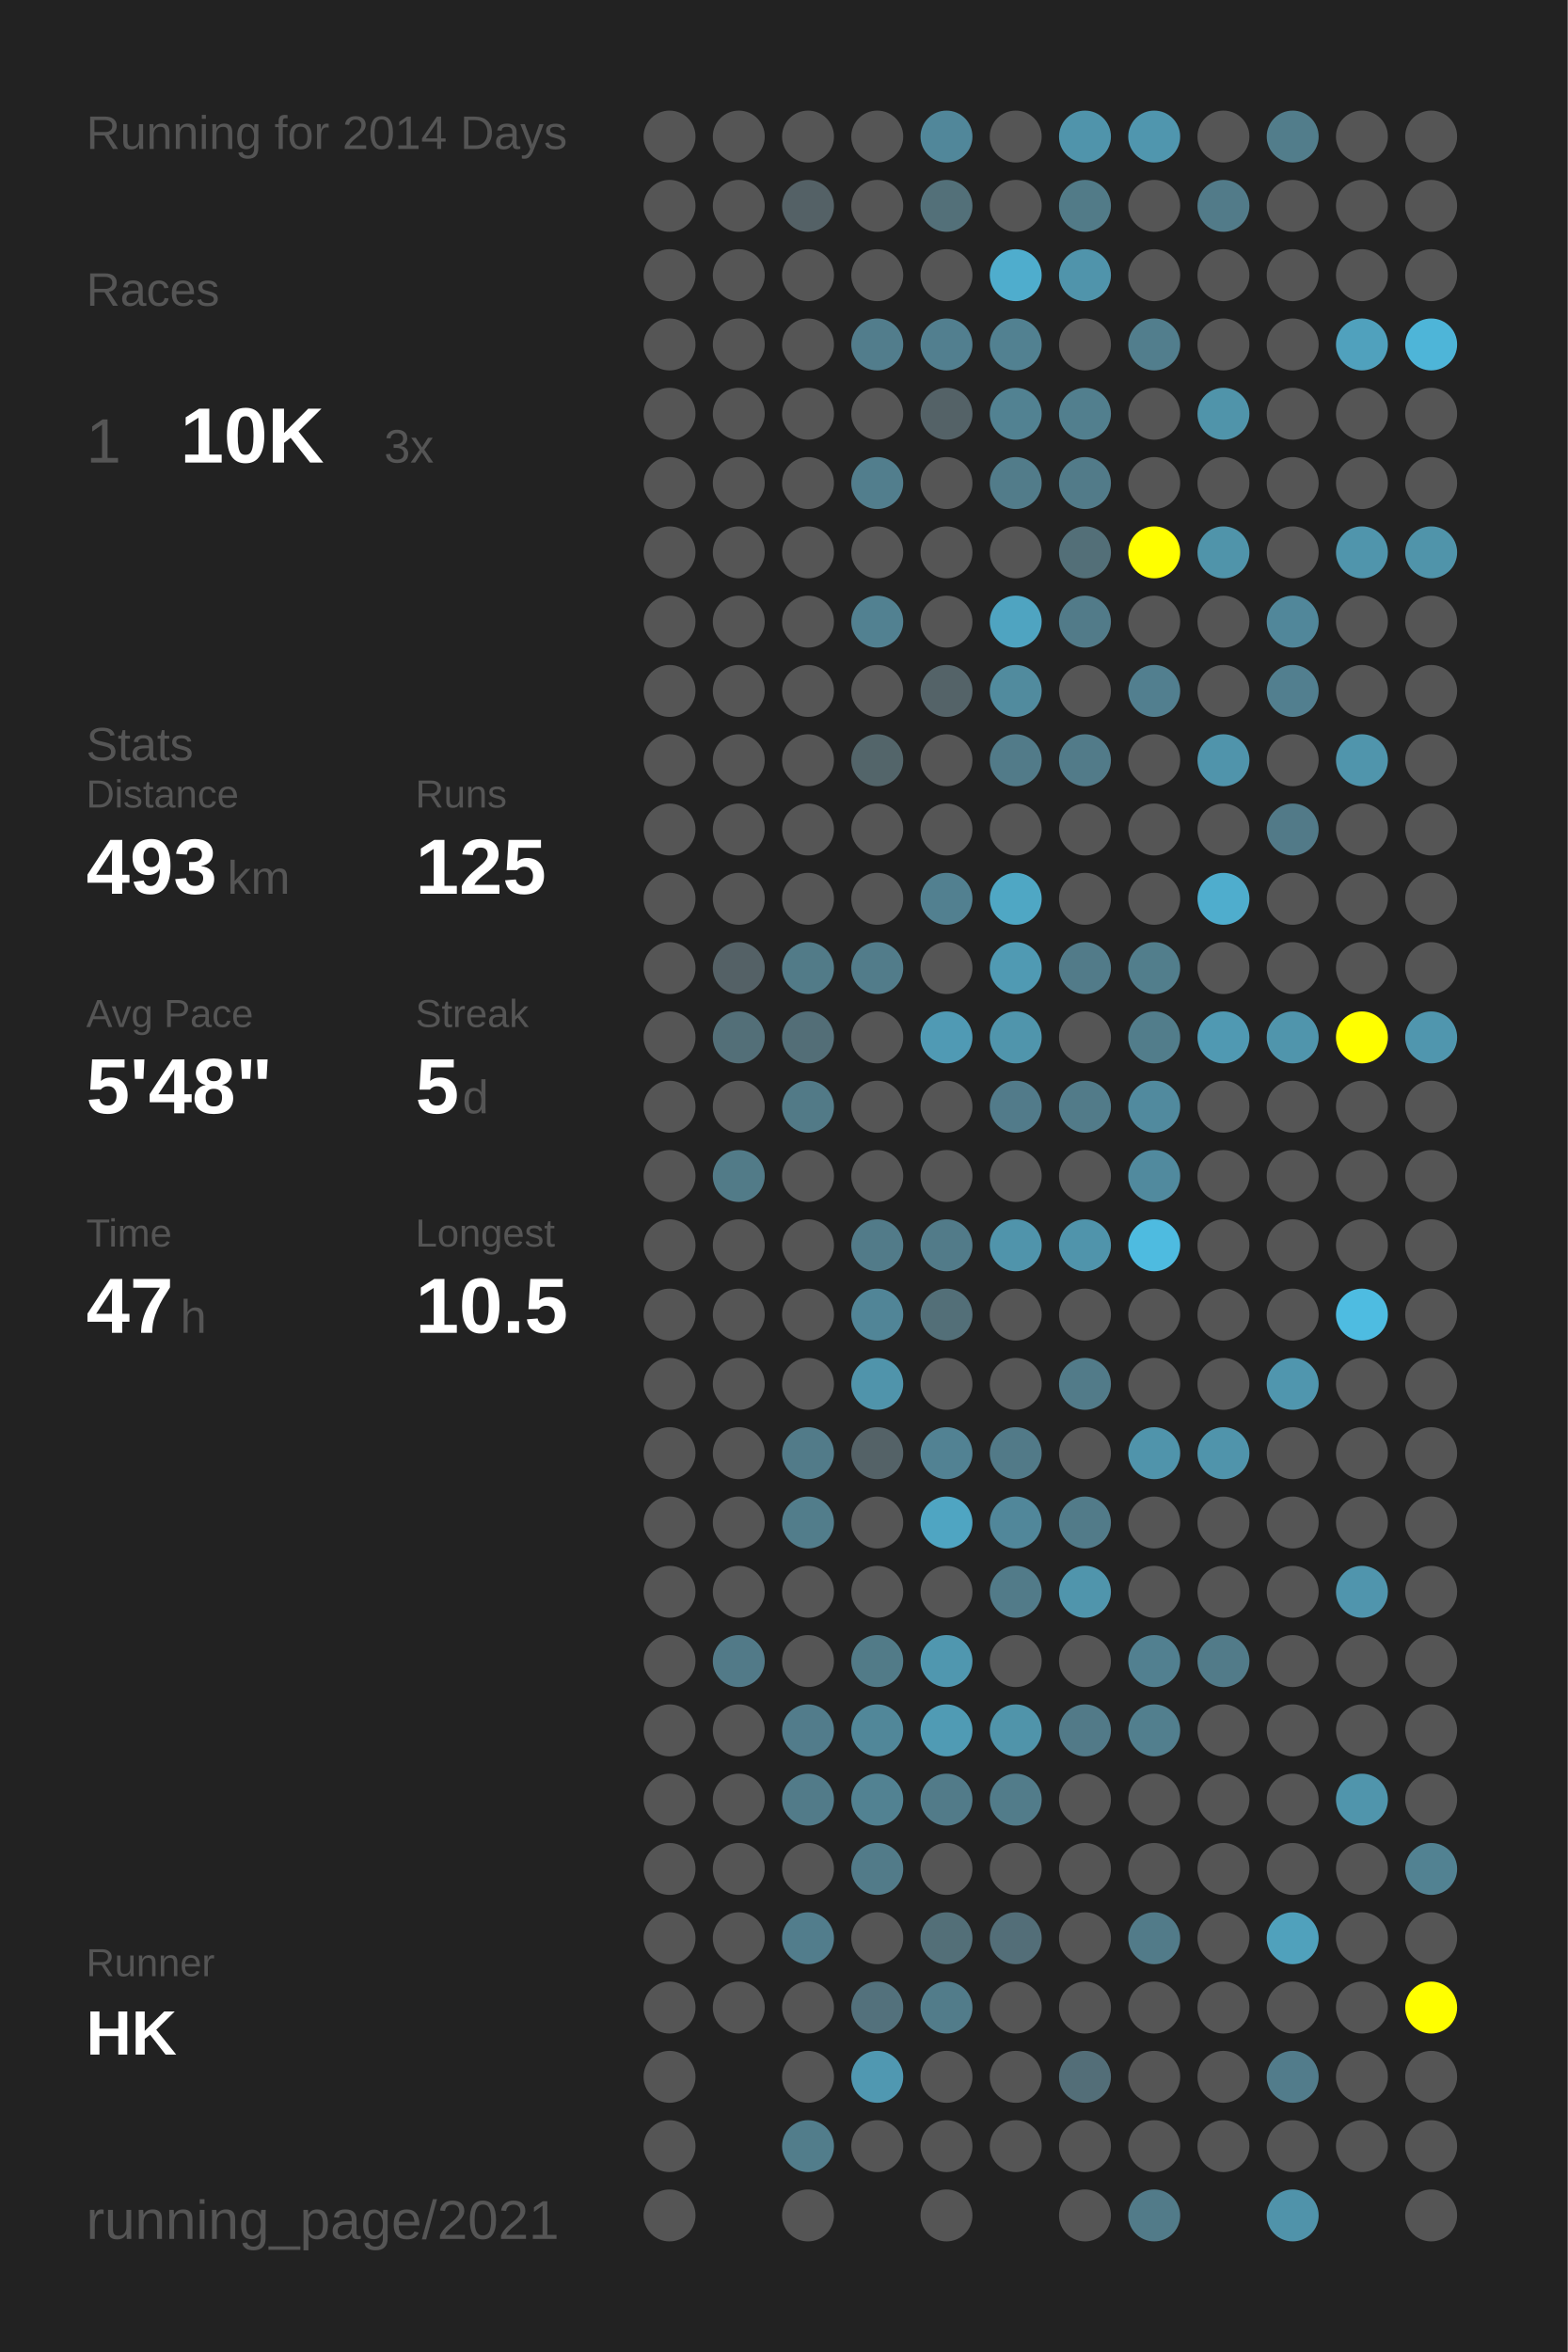
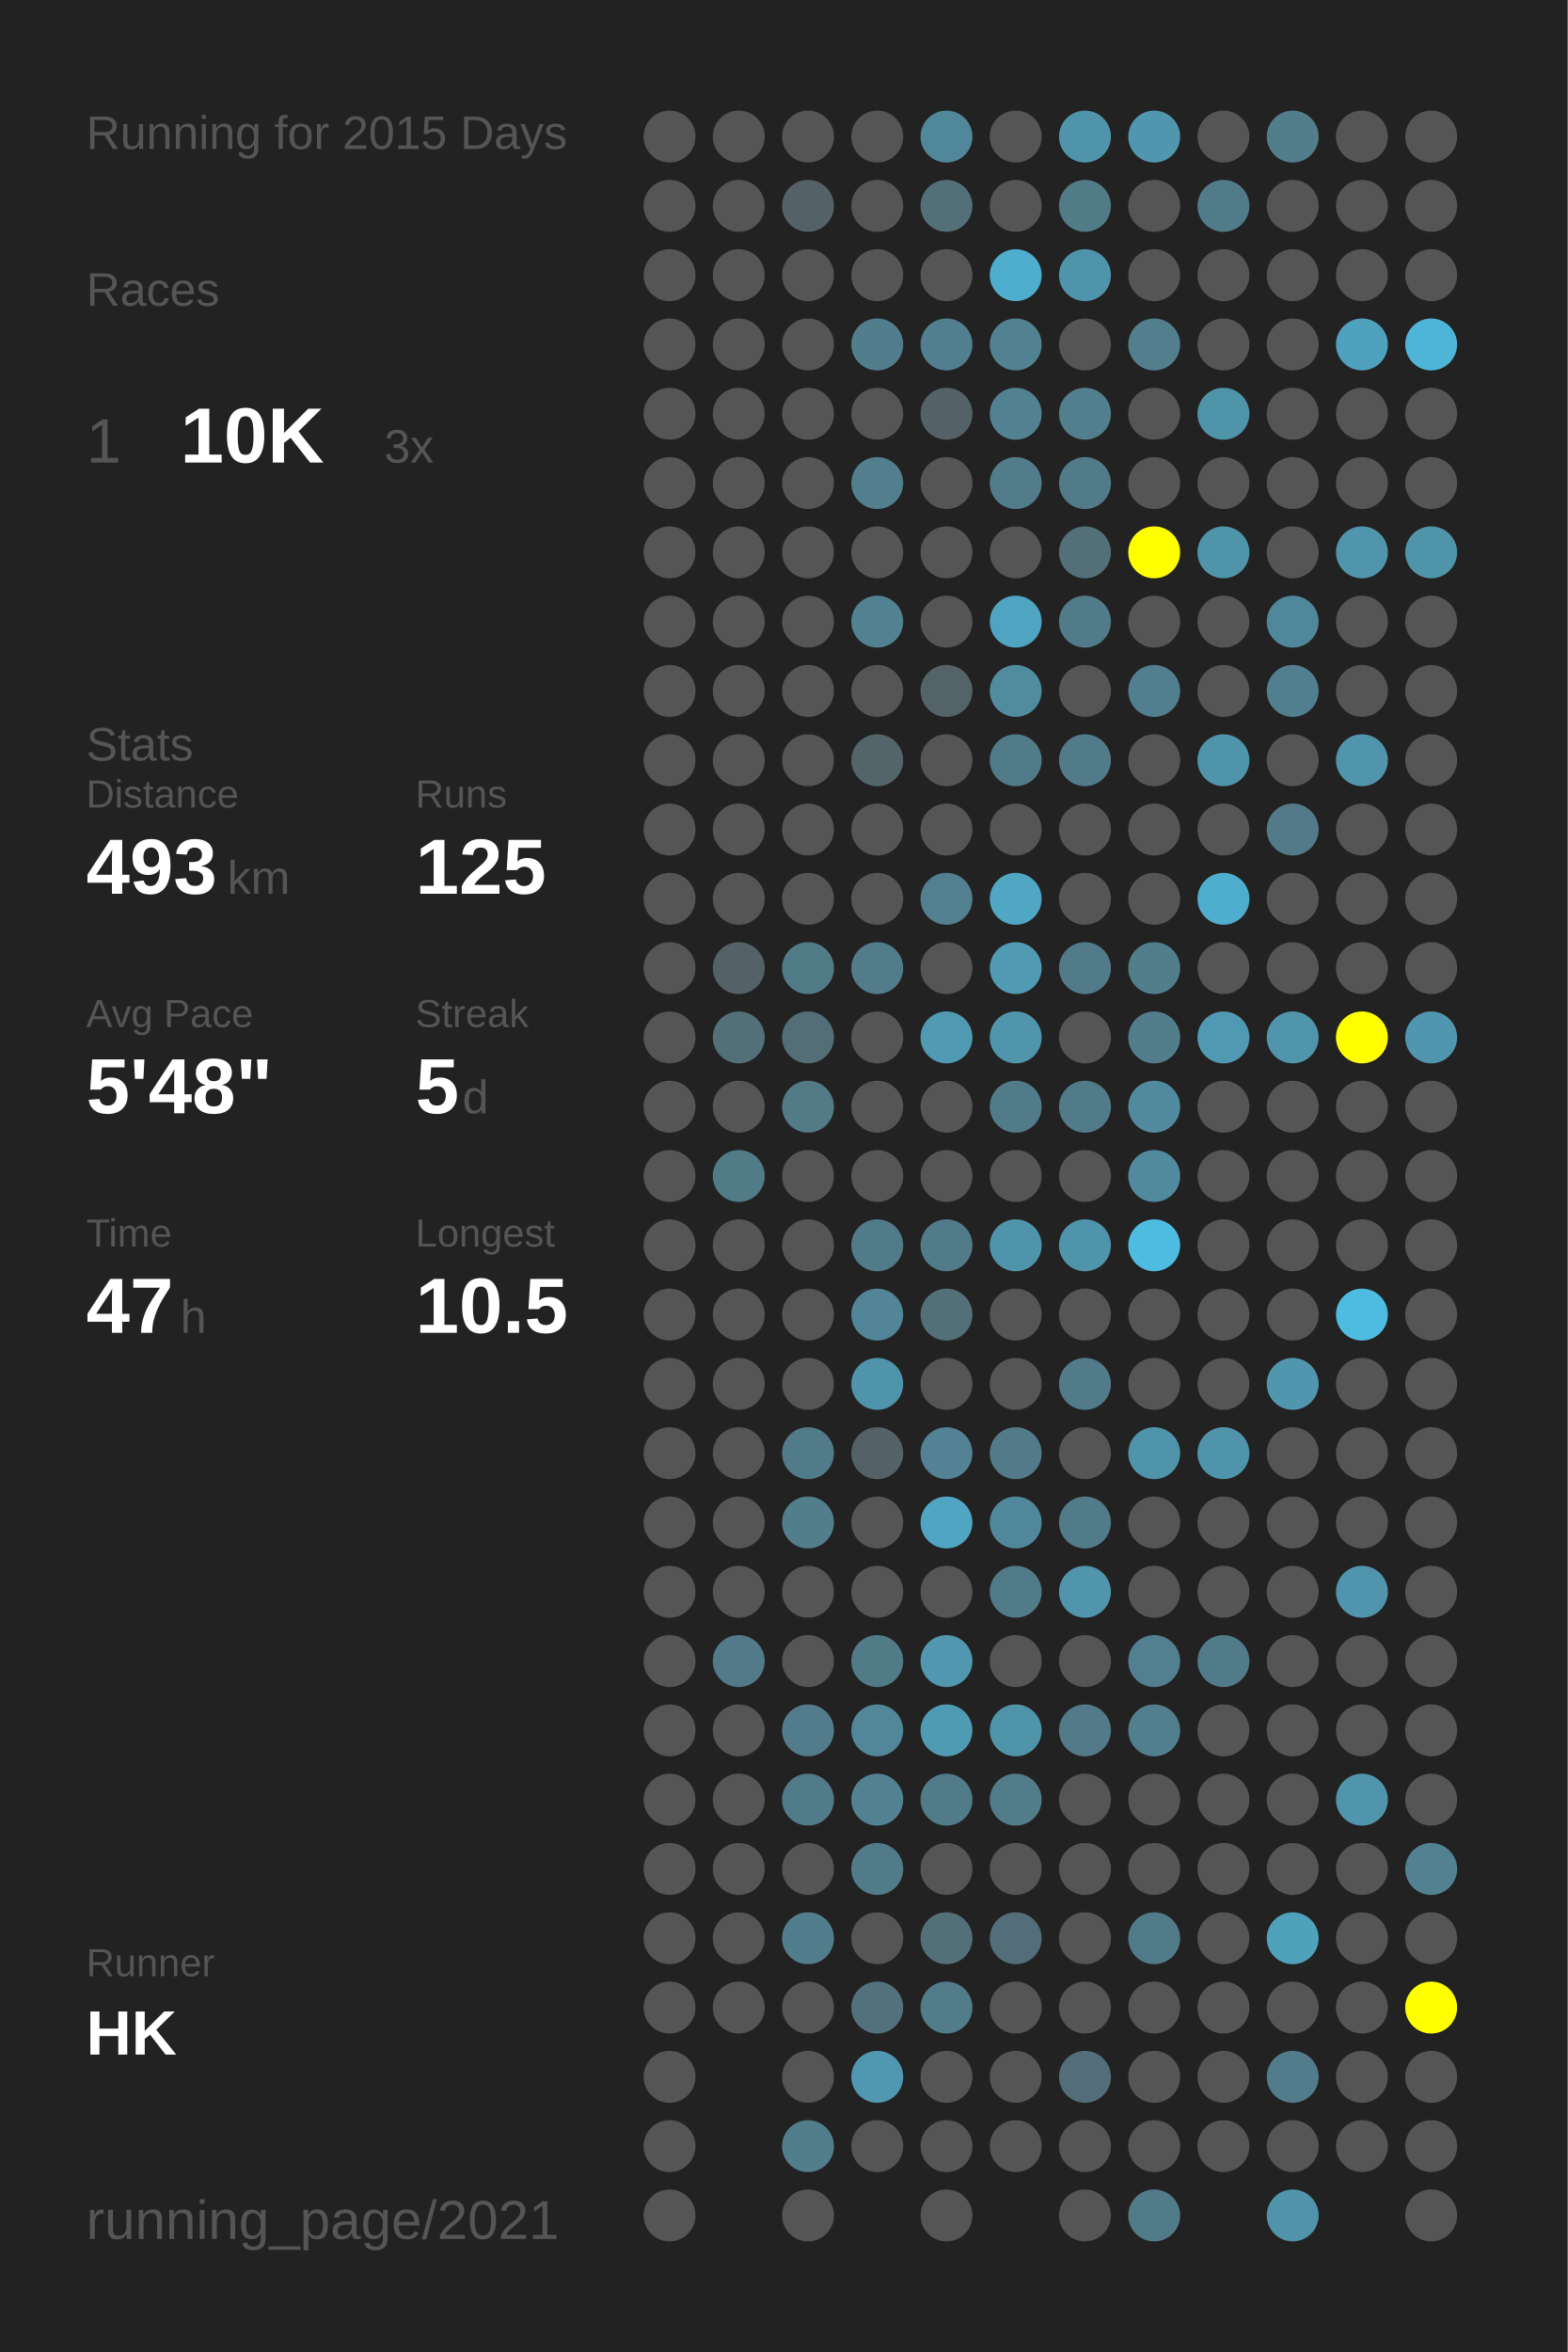
<svg xmlns="http://www.w3.org/2000/svg" baseProfile="full" height="300mm" version="1.1" viewBox="0,0,200,300" width="200mm">
  <defs />
  <rect fill="#222222" height="300" width="200" x="0" y="0" />
-   <text fill="#555555" style="font-size:6px; font-family:Arial;" x="11" y="19">Running for 2014 Days</text>
+   <text fill="#555555" style="font-size:6px; font-family:Arial;" x="11" y="19">Running for 2015 Days</text>
  <text fill="#555555" style="font-size:6px; font-family:Arial;" x="11" y="39">Races</text>
  <text fill="#555555" style="font-size:8px; font-family:Arial;" x="11" y="59">1</text>
  <text fill="#FFFFFF" style="font-size:10px; font-family:Arial; font-weight:bold;" x="23" y="59">10K</text>
  <text fill="#555555" style="font-size:6px; font-family:Arial;" x="49" y="59">3x</text>
  <text fill="#555555" style="font-size:6px; font-family:Arial;" x="11" y="97">Stats</text>
  <text fill="#555555" style="font-size:5px; font-family:Arial;" x="11" y="103">Distance</text>
  <text fill="#FFFFFF" style="font-size:10px; font-family:Arial; font-weight:bold;" x="11" y="114">493</text>
  <text fill="#555555" style="font-size:6px; font-family:Arial;" x="29" y="114">km</text>
  <text fill="#555555" style="font-size:5px; font-family:Arial;" x="53" y="103">Runs</text>
  <text fill="#FFFFFF" style="font-size:10px; font-family:Arial; font-weight:bold;" x="53" y="114">125</text>
  <text fill="#555555" style="font-size:5px; font-family:Arial;" x="11" y="131">Avg Pace</text>
  <text fill="#FFFFFF" style="font-size:10px; font-family:Arial; font-weight:bold;" x="11" y="142">5'48"</text>
  <text fill="#555555" style="font-size:5px; font-family:Arial;" x="53" y="131">Streak</text>
  <text fill="#FFFFFF" style="font-size:10px; font-family:Arial; font-weight:bold;" x="53" y="142">5</text>
  <text fill="#555555" style="font-size:6px; font-family:Arial;" x="59" y="142">d</text>
  <text fill="#555555" style="font-size:5px; font-family:Arial;" x="11" y="159">Time</text>
  <text fill="#FFFFFF" style="font-size:10px; font-family:Arial; font-weight:bold;" x="11" y="170">47</text>
  <text fill="#555555" style="font-size:6px; font-family:Arial;" x="23" y="170">h</text>
  <text fill="#555555" style="font-size:5px; font-family:Arial;" x="53" y="159">Longest</text>
  <text fill="#FFFFFF" style="font-size:10px; font-family:Arial; font-weight:bold;" x="53" y="170">10.5</text>
  <text fill="#555555" style="font-size:5px; font-family:Arial;" x="11" y="252.065">Runner</text>
  <text fill="#FFFFFF" style="font-size:8px; font-family:Arial; font-weight:bold;" x="11" y="262.065">HK</text>
  <text fill="#555555" style="font-size:7px; font-family:Arial;" x="11" y="285.581">running_page/2021</text>
  <circle cx="85.417" cy="17.419" fill="#555555" r="3.312" />
  <circle cx="85.417" cy="26.258" fill="#555555" r="3.312" />
  <circle cx="85.417" cy="35.097" fill="#555555" r="3.312" />
  <circle cx="85.417" cy="43.935" fill="#555555" r="3.312" />
  <circle cx="85.417" cy="52.774" fill="#555555" r="3.312" />
  <circle cx="85.417" cy="61.613" fill="#555555" r="3.312" />
  <circle cx="85.417" cy="70.452" fill="#555555" r="3.312" />
  <circle cx="85.417" cy="79.29" fill="#555555" r="3.312" />
  <circle cx="85.417" cy="88.129" fill="#555555" r="3.312" />
  <circle cx="85.417" cy="96.968" fill="#555555" r="3.312" />
  <circle cx="85.417" cy="105.806" fill="#555555" r="3.312" />
  <circle cx="85.417" cy="114.645" fill="#555555" r="3.312" />
  <circle cx="85.417" cy="123.484" fill="#555555" r="3.312" />
  <circle cx="85.417" cy="132.323" fill="#555555" r="3.312" />
  <circle cx="85.417" cy="141.161" fill="#555555" r="3.312" />
  <circle cx="85.417" cy="150" fill="#555555" r="3.312" />
  <circle cx="85.417" cy="158.839" fill="#555555" r="3.312" />
  <circle cx="85.417" cy="167.677" fill="#555555" r="3.312" />
  <circle cx="85.417" cy="176.516" fill="#555555" r="3.312" />
  <circle cx="85.417" cy="185.355" fill="#555555" r="3.312" />
  <circle cx="85.417" cy="194.194" fill="#555555" r="3.312" />
  <circle cx="85.417" cy="203.032" fill="#555555" r="3.312" />
  <circle cx="85.417" cy="211.871" fill="#555555" r="3.312" />
  <circle cx="85.417" cy="220.71" fill="#555555" r="3.312" />
  <circle cx="85.417" cy="229.548" fill="#555555" r="3.312" />
  <circle cx="85.417" cy="238.387" fill="#555555" r="3.312" />
  <circle cx="85.417" cy="247.226" fill="#555555" r="3.312" />
  <circle cx="85.417" cy="256.065" fill="#555555" r="3.312" />
  <circle cx="85.417" cy="264.903" fill="#555555" r="3.312" />
  <circle cx="85.417" cy="273.742" fill="#555555" r="3.312" />
  <circle cx="85.417" cy="282.581" fill="#555555" r="3.312" />
  <circle cx="94.25" cy="17.419" fill="#555555" r="3.312" />
  <circle cx="94.25" cy="26.258" fill="#555555" r="3.312" />
  <circle cx="94.25" cy="35.097" fill="#555555" r="3.312" />
  <circle cx="94.25" cy="43.935" fill="#555555" r="3.312" />
  <circle cx="94.25" cy="52.774" fill="#555555" r="3.312" />
  <circle cx="94.25" cy="61.613" fill="#555555" r="3.312" />
  <circle cx="94.25" cy="70.452" fill="#555555" r="3.312" />
  <circle cx="94.25" cy="79.29" fill="#555555" r="3.312" />
  <circle cx="94.25" cy="88.129" fill="#555555" r="3.312" />
  <circle cx="94.25" cy="96.968" fill="#555555" r="3.312" />
  <circle cx="94.25" cy="105.806" fill="#555555" r="3.312" />
  <circle cx="94.25" cy="114.645" fill="#555555" r="3.312" />
  <circle cx="94.25" cy="123.484" fill="#546166" r="3.312" />
  <circle cx="94.25" cy="132.323" fill="#536f78" r="3.312" />
  <circle cx="94.25" cy="141.161" fill="#555555" r="3.312" />
  <circle cx="94.25" cy="150" fill="#527b88" r="3.312" />
  <circle cx="94.25" cy="158.839" fill="#555555" r="3.312" />
  <circle cx="94.25" cy="167.677" fill="#555555" r="3.312" />
  <circle cx="94.25" cy="176.516" fill="#555555" r="3.312" />
  <circle cx="94.25" cy="185.355" fill="#555555" r="3.312" />
  <circle cx="94.25" cy="194.194" fill="#555555" r="3.312" />
  <circle cx="94.25" cy="203.032" fill="#555555" r="3.312" />
  <circle cx="94.25" cy="211.871" fill="#527a88" r="3.312" />
  <circle cx="94.25" cy="220.71" fill="#555555" r="3.312" />
  <circle cx="94.25" cy="229.548" fill="#555555" r="3.312" />
  <circle cx="94.25" cy="238.387" fill="#555555" r="3.312" />
  <circle cx="94.25" cy="247.226" fill="#555555" r="3.312" />
  <circle cx="94.25" cy="256.065" fill="#555555" r="3.312" />
  <circle cx="103.083" cy="17.419" fill="#555555" r="3.312" />
  <circle cx="103.083" cy="26.258" fill="#546166" r="3.312" />
  <circle cx="103.083" cy="35.097" fill="#555555" r="3.312" />
  <circle cx="103.083" cy="43.935" fill="#555555" r="3.312" />
  <circle cx="103.083" cy="52.774" fill="#555555" r="3.312" />
  <circle cx="103.083" cy="61.613" fill="#555555" r="3.312" />
  <circle cx="103.083" cy="70.452" fill="#555555" r="3.312" />
  <circle cx="103.083" cy="79.29" fill="#555555" r="3.312" />
  <circle cx="103.083" cy="88.129" fill="#555555" r="3.312" />
  <circle cx="103.083" cy="96.968" fill="#555555" r="3.312" />
  <circle cx="103.083" cy="105.806" fill="#555555" r="3.312" />
  <circle cx="103.083" cy="114.645" fill="#555555" r="3.312" />
  <circle cx="103.083" cy="123.484" fill="#527b88" r="3.312" />
  <circle cx="103.083" cy="132.323" fill="#536e77" r="3.312" />
  <circle cx="103.083" cy="141.161" fill="#527a87" r="3.312" />
  <circle cx="103.083" cy="150" fill="#555555" r="3.312" />
  <circle cx="103.083" cy="158.839" fill="#555555" r="3.312" />
  <circle cx="103.083" cy="167.677" fill="#555555" r="3.312" />
  <circle cx="103.083" cy="176.516" fill="#555555" r="3.312" />
  <circle cx="103.083" cy="185.355" fill="#527b89" r="3.312" />
  <circle cx="103.083" cy="194.194" fill="#527d8b" r="3.312" />
  <circle cx="103.083" cy="203.032" fill="#555555" r="3.312" />
  <circle cx="103.083" cy="211.871" fill="#555555" r="3.312" />
  <circle cx="103.083" cy="220.71" fill="#527c8b" r="3.312" />
  <circle cx="103.083" cy="229.548" fill="#527b89" r="3.312" />
  <circle cx="103.083" cy="238.387" fill="#555555" r="3.312" />
  <circle cx="103.083" cy="247.226" fill="#527d8c" r="3.312" />
  <circle cx="103.083" cy="256.065" fill="#555555" r="3.312" />
  <circle cx="103.083" cy="264.903" fill="#555555" r="3.312" />
  <circle cx="103.083" cy="273.742" fill="#527d8b" r="3.312" />
  <circle cx="103.083" cy="282.581" fill="#555555" r="3.312" />
  <circle cx="111.917" cy="17.419" fill="#555555" r="3.312" />
  <circle cx="111.917" cy="26.258" fill="#555555" r="3.312" />
  <circle cx="111.917" cy="35.097" fill="#555555" r="3.312" />
  <circle cx="111.917" cy="43.935" fill="#527d8c" r="3.312" />
  <circle cx="111.917" cy="52.774" fill="#555555" r="3.312" />
  <circle cx="111.917" cy="61.613" fill="#527e8d" r="3.312" />
  <circle cx="111.917" cy="70.452" fill="#555555" r="3.312" />
  <circle cx="111.917" cy="79.29" fill="#528191" r="3.312" />
  <circle cx="111.917" cy="88.129" fill="#555555" r="3.312" />
  <circle cx="111.917" cy="96.968" fill="#53656a" r="3.312" />
  <circle cx="111.917" cy="105.806" fill="#555555" r="3.312" />
  <circle cx="111.917" cy="114.645" fill="#555555" r="3.312" />
  <circle cx="111.917" cy="123.484" fill="#527c8a" r="3.312" />
  <circle cx="111.917" cy="132.323" fill="#555555" r="3.312" />
  <circle cx="111.917" cy="141.161" fill="#555555" r="3.312" />
  <circle cx="111.917" cy="150" fill="#555555" r="3.312" />
  <circle cx="111.917" cy="158.839" fill="#527b89" r="3.312" />
  <circle cx="111.917" cy="167.677" fill="#518597" r="3.312" />
  <circle cx="111.917" cy="176.516" fill="#5094ab" r="3.312" />
  <circle cx="111.917" cy="185.355" fill="#546267" r="3.312" />
  <circle cx="111.917" cy="194.194" fill="#555555" r="3.312" />
  <circle cx="111.917" cy="203.032" fill="#555555" r="3.312" />
  <circle cx="111.917" cy="211.871" fill="#527b88" r="3.312" />
  <circle cx="111.917" cy="220.71" fill="#518799" r="3.312" />
  <circle cx="111.917" cy="229.548" fill="#528292" r="3.312" />
  <circle cx="111.917" cy="238.387" fill="#527b89" r="3.312" />
  <circle cx="111.917" cy="247.226" fill="#555555" r="3.312" />
  <circle cx="111.917" cy="256.065" fill="#53717c" r="3.312" />
  <circle cx="111.917" cy="264.903" fill="#5098b1" r="3.312" />
  <circle cx="111.917" cy="273.742" fill="#555555" r="3.312" />
  <circle cx="120.75" cy="17.419" fill="#51879a" r="3.312" />
  <circle cx="120.75" cy="26.258" fill="#537079" r="3.312" />
  <circle cx="120.75" cy="35.097" fill="#555555" r="3.312" />
  <circle cx="120.75" cy="43.935" fill="#527f8f" r="3.312" />
  <circle cx="120.75" cy="52.774" fill="#546267" r="3.312" />
  <circle cx="120.75" cy="61.613" fill="#555555" r="3.312" />
  <circle cx="120.75" cy="70.452" fill="#555555" r="3.312" />
  <circle cx="120.75" cy="79.29" fill="#555555" r="3.312" />
  <circle cx="120.75" cy="88.129" fill="#546368" r="3.312" />
  <circle cx="120.75" cy="96.968" fill="#555555" r="3.312" />
  <circle cx="120.75" cy="105.806" fill="#555555" r="3.312" />
  <circle cx="120.75" cy="114.645" fill="#528090" r="3.312" />
  <circle cx="120.75" cy="123.484" fill="#555555" r="3.312" />
  <circle cx="120.75" cy="132.323" fill="#509ab4" r="3.312" />
  <circle cx="120.75" cy="141.161" fill="#555555" r="3.312" />
  <circle cx="120.75" cy="150" fill="#555555" r="3.312" />
  <circle cx="120.75" cy="158.839" fill="#527b89" r="3.312" />
  <circle cx="120.75" cy="167.677" fill="#536f78" r="3.312" />
  <circle cx="120.75" cy="176.516" fill="#555555" r="3.312" />
  <circle cx="120.75" cy="185.355" fill="#528293" r="3.312" />
  <circle cx="120.75" cy="194.194" fill="#4fa5c2" r="3.312" />
  <circle cx="120.75" cy="203.032" fill="#555555" r="3.312" />
  <circle cx="120.75" cy="211.871" fill="#5097af" r="3.312" />
  <circle cx="120.75" cy="220.71" fill="#509bb4" r="3.312" />
  <circle cx="120.75" cy="229.548" fill="#527b89" r="3.312" />
  <circle cx="120.75" cy="238.387" fill="#555555" r="3.312" />
  <circle cx="120.75" cy="247.226" fill="#536f78" r="3.312" />
  <circle cx="120.75" cy="256.065" fill="#527c8a" r="3.312" />
  <circle cx="120.75" cy="264.903" fill="#555555" r="3.312" />
  <circle cx="120.75" cy="273.742" fill="#555555" r="3.312" />
  <circle cx="120.75" cy="282.581" fill="#555555" r="3.312" />
  <circle cx="129.583" cy="17.419" fill="#555555" r="3.312" />
  <circle cx="129.583" cy="26.258" fill="#555555" r="3.312" />
  <circle cx="129.583" cy="35.097" fill="#4fadcd" r="3.312" />
  <circle cx="129.583" cy="43.935" fill="#528191" r="3.312" />
  <circle cx="129.583" cy="52.774" fill="#528292" r="3.312" />
  <circle cx="129.583" cy="61.613" fill="#527c8a" r="3.312" />
  <circle cx="129.583" cy="70.452" fill="#555555" r="3.312" />
  <circle cx="129.583" cy="79.29" fill="#4fa4c1" r="3.312" />
  <circle cx="129.583" cy="88.129" fill="#518b9e" r="3.312" />
  <circle cx="129.583" cy="96.968" fill="#527b89" r="3.312" />
  <circle cx="129.583" cy="105.806" fill="#555555" r="3.312" />
  <circle cx="129.583" cy="114.645" fill="#4fa7c4" r="3.312" />
  <circle cx="129.583" cy="123.484" fill="#509ab3" r="3.312" />
  <circle cx="129.583" cy="132.323" fill="#5095ac" r="3.312" />
  <circle cx="129.583" cy="141.161" fill="#527b8a" r="3.312" />
  <circle cx="129.583" cy="150" fill="#555555" r="3.312" />
  <circle cx="129.583" cy="158.839" fill="#5094ab" r="3.312" />
  <circle cx="129.583" cy="167.677" fill="#555555" r="3.312" />
  <circle cx="129.583" cy="176.516" fill="#555555" r="3.312" />
  <circle cx="129.583" cy="185.355" fill="#527a88" r="3.312" />
  <circle cx="129.583" cy="194.194" fill="#51879a" r="3.312" />
  <circle cx="129.583" cy="203.032" fill="#527b89" r="3.312" />
  <circle cx="129.583" cy="211.871" fill="#555555" r="3.312" />
  <circle cx="129.583" cy="220.71" fill="#5094aa" r="3.312" />
  <circle cx="129.583" cy="229.548" fill="#527c8a" r="3.312" />
  <circle cx="129.583" cy="238.387" fill="#555555" r="3.312" />
  <circle cx="129.583" cy="247.226" fill="#536e78" r="3.312" />
  <circle cx="129.583" cy="256.065" fill="#555555" r="3.312" />
  <circle cx="129.583" cy="264.903" fill="#555555" r="3.312" />
  <circle cx="129.583" cy="273.742" fill="#555555" r="3.312" />
  <circle cx="138.417" cy="17.419" fill="#5094ab" r="3.312" />
  <circle cx="138.417" cy="26.258" fill="#527b88" r="3.312" />
  <circle cx="138.417" cy="35.097" fill="#5094ab" r="3.312" />
  <circle cx="138.417" cy="43.935" fill="#555555" r="3.312" />
  <circle cx="138.417" cy="52.774" fill="#527f8e" r="3.312" />
  <circle cx="138.417" cy="61.613" fill="#527b89" r="3.312" />
  <circle cx="138.417" cy="70.452" fill="#536f78" r="3.312" />
  <circle cx="138.417" cy="79.29" fill="#527b89" r="3.312" />
  <circle cx="138.417" cy="88.129" fill="#555555" r="3.312" />
  <circle cx="138.417" cy="96.968" fill="#527b89" r="3.312" />
  <circle cx="138.417" cy="105.806" fill="#555555" r="3.312" />
  <circle cx="138.417" cy="114.645" fill="#555555" r="3.312" />
  <circle cx="138.417" cy="123.484" fill="#527b89" r="3.312" />
  <circle cx="138.417" cy="132.323" fill="#555555" r="3.312" />
  <circle cx="138.417" cy="141.161" fill="#527b89" r="3.312" />
  <circle cx="138.417" cy="150" fill="#555555" r="3.312" />
  <circle cx="138.417" cy="158.839" fill="#5094ab" r="3.312" />
  <circle cx="138.417" cy="167.677" fill="#555555" r="3.312" />
  <circle cx="138.417" cy="176.516" fill="#527b89" r="3.312" />
  <circle cx="138.417" cy="185.355" fill="#555555" r="3.312" />
  <circle cx="138.417" cy="194.194" fill="#527b89" r="3.312" />
  <circle cx="138.417" cy="203.032" fill="#5095ac" r="3.312" />
  <circle cx="138.417" cy="211.871" fill="#555555" r="3.312" />
  <circle cx="138.417" cy="220.71" fill="#527a88" r="3.312" />
  <circle cx="138.417" cy="229.548" fill="#555555" r="3.312" />
  <circle cx="138.417" cy="238.387" fill="#555555" r="3.312" />
  <circle cx="138.417" cy="247.226" fill="#555555" r="3.312" />
  <circle cx="138.417" cy="256.065" fill="#555555" r="3.312" />
  <circle cx="138.417" cy="264.903" fill="#536e78" r="3.312" />
  <circle cx="138.417" cy="273.742" fill="#555555" r="3.312" />
  <circle cx="138.417" cy="282.581" fill="#555555" r="3.312" />
  <circle cx="147.25" cy="17.419" fill="#5096ae" r="3.312" />
  <circle cx="147.25" cy="26.258" fill="#555555" r="3.312" />
  <circle cx="147.25" cy="35.097" fill="#555555" r="3.312" />
  <circle cx="147.25" cy="43.935" fill="#527e8d" r="3.312" />
  <circle cx="147.25" cy="52.774" fill="#555555" r="3.312" />
  <circle cx="147.25" cy="61.613" fill="#555555" r="3.312" />
  <circle cx="147.25" cy="70.452" fill="#FFFF00" r="3.312" />
  <circle cx="147.25" cy="79.29" fill="#555555" r="3.312" />
  <circle cx="147.25" cy="88.129" fill="#527f8f" r="3.312" />
  <circle cx="147.25" cy="96.968" fill="#555555" r="3.312" />
  <circle cx="147.25" cy="105.806" fill="#555555" r="3.312" />
  <circle cx="147.25" cy="114.645" fill="#555555" r="3.312" />
  <circle cx="147.25" cy="123.484" fill="#527e8c" r="3.312" />
  <circle cx="147.25" cy="132.323" fill="#527d8b" r="3.312" />
  <circle cx="147.25" cy="141.161" fill="#518a9e" r="3.312" />
  <circle cx="147.25" cy="150" fill="#518a9e" r="3.312" />
  <circle cx="147.25" cy="158.839" fill="#4ebbe0" r="3.312" />
  <circle cx="147.25" cy="167.677" fill="#555555" r="3.312" />
  <circle cx="147.25" cy="176.516" fill="#555555" r="3.312" />
  <circle cx="147.25" cy="185.355" fill="#5094ab" r="3.312" />
  <circle cx="147.25" cy="194.194" fill="#555555" r="3.312" />
  <circle cx="147.25" cy="203.032" fill="#555555" r="3.312" />
  <circle cx="147.25" cy="211.871" fill="#528090" r="3.312" />
  <circle cx="147.25" cy="220.71" fill="#527f8e" r="3.312" />
  <circle cx="147.25" cy="229.548" fill="#555555" r="3.312" />
  <circle cx="147.25" cy="238.387" fill="#555555" r="3.312" />
  <circle cx="147.25" cy="247.226" fill="#527b89" r="3.312" />
  <circle cx="147.25" cy="256.065" fill="#555555" r="3.312" />
  <circle cx="147.25" cy="264.903" fill="#555555" r="3.312" />
  <circle cx="147.25" cy="273.742" fill="#555555" r="3.312" />
  <circle cx="147.25" cy="282.581" fill="#527b89" r="3.312" />
  <circle cx="156.083" cy="17.419" fill="#555555" r="3.312" />
  <circle cx="156.083" cy="26.258" fill="#527b89" r="3.312" />
  <circle cx="156.083" cy="35.097" fill="#555555" r="3.312" />
  <circle cx="156.083" cy="43.935" fill="#555555" r="3.312" />
  <circle cx="156.083" cy="52.774" fill="#5094aa" r="3.312" />
  <circle cx="156.083" cy="61.613" fill="#555555" r="3.312" />
  <circle cx="156.083" cy="70.452" fill="#5094aa" r="3.312" />
  <circle cx="156.083" cy="79.29" fill="#555555" r="3.312" />
  <circle cx="156.083" cy="88.129" fill="#555555" r="3.312" />
  <circle cx="156.083" cy="96.968" fill="#5094ab" r="3.312" />
  <circle cx="156.083" cy="105.806" fill="#555555" r="3.312" />
  <circle cx="156.083" cy="114.645" fill="#4fadcd" r="3.312" />
  <circle cx="156.083" cy="123.484" fill="#555555" r="3.312" />
  <circle cx="156.083" cy="132.323" fill="#5099b2" r="3.312" />
  <circle cx="156.083" cy="141.161" fill="#555555" r="3.312" />
  <circle cx="156.083" cy="150" fill="#555555" r="3.312" />
  <circle cx="156.083" cy="158.839" fill="#555555" r="3.312" />
  <circle cx="156.083" cy="167.677" fill="#555555" r="3.312" />
  <circle cx="156.083" cy="176.516" fill="#555555" r="3.312" />
  <circle cx="156.083" cy="185.355" fill="#5094ab" r="3.312" />
  <circle cx="156.083" cy="194.194" fill="#555555" r="3.312" />
  <circle cx="156.083" cy="203.032" fill="#555555" r="3.312" />
  <circle cx="156.083" cy="211.871" fill="#527b89" r="3.312" />
  <circle cx="156.083" cy="220.71" fill="#555555" r="3.312" />
  <circle cx="156.083" cy="229.548" fill="#555555" r="3.312" />
  <circle cx="156.083" cy="238.387" fill="#555555" r="3.312" />
  <circle cx="156.083" cy="247.226" fill="#555555" r="3.312" />
  <circle cx="156.083" cy="256.065" fill="#555555" r="3.312" />
  <circle cx="156.083" cy="264.903" fill="#555555" r="3.312" />
  <circle cx="156.083" cy="273.742" fill="#555555" r="3.312" />
  <circle cx="164.917" cy="17.419" fill="#527d8b" r="3.312" />
  <circle cx="164.917" cy="26.258" fill="#555555" r="3.312" />
  <circle cx="164.917" cy="35.097" fill="#555555" r="3.312" />
  <circle cx="164.917" cy="43.935" fill="#555555" r="3.312" />
  <circle cx="164.917" cy="52.774" fill="#555555" r="3.312" />
  <circle cx="164.917" cy="61.613" fill="#555555" r="3.312" />
  <circle cx="164.917" cy="70.452" fill="#555555" r="3.312" />
  <circle cx="164.917" cy="79.29" fill="#51879a" r="3.312" />
  <circle cx="164.917" cy="88.129" fill="#527f8f" r="3.312" />
  <circle cx="164.917" cy="96.968" fill="#555555" r="3.312" />
  <circle cx="164.917" cy="105.806" fill="#527a88" r="3.312" />
  <circle cx="164.917" cy="114.645" fill="#555555" r="3.312" />
  <circle cx="164.917" cy="123.484" fill="#555555" r="3.312" />
  <circle cx="164.917" cy="132.323" fill="#5095ac" r="3.312" />
  <circle cx="164.917" cy="141.161" fill="#555555" r="3.312" />
  <circle cx="164.917" cy="150" fill="#555555" r="3.312" />
  <circle cx="164.917" cy="158.839" fill="#555555" r="3.312" />
  <circle cx="164.917" cy="167.677" fill="#555555" r="3.312" />
  <circle cx="164.917" cy="176.516" fill="#5096ae" r="3.312" />
  <circle cx="164.917" cy="185.355" fill="#555555" r="3.312" />
  <circle cx="164.917" cy="194.194" fill="#555555" r="3.312" />
  <circle cx="164.917" cy="203.032" fill="#555555" r="3.312" />
  <circle cx="164.917" cy="211.871" fill="#555555" r="3.312" />
  <circle cx="164.917" cy="220.71" fill="#555555" r="3.312" />
  <circle cx="164.917" cy="229.548" fill="#555555" r="3.312" />
  <circle cx="164.917" cy="238.387" fill="#555555" r="3.312" />
  <circle cx="164.917" cy="247.226" fill="#50a1bc" r="3.312" />
  <circle cx="164.917" cy="256.065" fill="#555555" r="3.312" />
  <circle cx="164.917" cy="264.903" fill="#527c8b" r="3.312" />
  <circle cx="164.917" cy="273.742" fill="#555555" r="3.312" />
  <circle cx="164.917" cy="282.581" fill="#5093aa" r="3.312" />
  <circle cx="173.75" cy="17.419" fill="#555555" r="3.312" />
  <circle cx="173.75" cy="26.258" fill="#555555" r="3.312" />
  <circle cx="173.75" cy="35.097" fill="#555555" r="3.312" />
  <circle cx="173.75" cy="43.935" fill="#50a1bd" r="3.312" />
  <circle cx="173.75" cy="52.774" fill="#555555" r="3.312" />
  <circle cx="173.75" cy="61.613" fill="#555555" r="3.312" />
  <circle cx="173.75" cy="70.452" fill="#5095ac" r="3.312" />
  <circle cx="173.75" cy="79.29" fill="#555555" r="3.312" />
  <circle cx="173.75" cy="88.129" fill="#555555" r="3.312" />
  <circle cx="173.75" cy="96.968" fill="#5095ac" r="3.312" />
  <circle cx="173.75" cy="105.806" fill="#555555" r="3.312" />
  <circle cx="173.75" cy="114.645" fill="#555555" r="3.312" />
  <circle cx="173.75" cy="123.484" fill="#555555" r="3.312" />
  <circle cx="173.75" cy="132.323" fill="#FFFF00" r="3.312" />
  <circle cx="173.75" cy="141.161" fill="#555555" r="3.312" />
  <circle cx="173.75" cy="150" fill="#555555" r="3.312" />
  <circle cx="173.75" cy="158.839" fill="#555555" r="3.312" />
  <circle cx="173.75" cy="167.677" fill="#4ebce1" r="3.312" />
  <circle cx="173.75" cy="176.516" fill="#555555" r="3.312" />
  <circle cx="173.75" cy="185.355" fill="#555555" r="3.312" />
  <circle cx="173.75" cy="194.194" fill="#555555" r="3.312" />
  <circle cx="173.75" cy="203.032" fill="#5095ad" r="3.312" />
  <circle cx="173.75" cy="211.871" fill="#555555" r="3.312" />
  <circle cx="173.75" cy="220.71" fill="#555555" r="3.312" />
  <circle cx="173.75" cy="229.548" fill="#5095ac" r="3.312" />
  <circle cx="173.75" cy="238.387" fill="#555555" r="3.312" />
  <circle cx="173.75" cy="247.226" fill="#555555" r="3.312" />
  <circle cx="173.75" cy="256.065" fill="#555555" r="3.312" />
  <circle cx="173.75" cy="264.903" fill="#555555" r="3.312" />
  <circle cx="173.75" cy="273.742" fill="#555555" r="3.312" />
  <circle cx="182.583" cy="17.419" fill="#555555" r="3.312" />
  <circle cx="182.583" cy="26.258" fill="#555555" r="3.312" />
  <circle cx="182.583" cy="35.097" fill="#555555" r="3.312" />
  <circle cx="182.583" cy="43.935" fill="#4eb5d8" r="3.312" />
  <circle cx="182.583" cy="52.774" fill="#555555" r="3.312" />
  <circle cx="182.583" cy="61.613" fill="#555555" r="3.312" />
  <circle cx="182.583" cy="70.452" fill="#5094aa" r="3.312" />
  <circle cx="182.583" cy="79.29" fill="#555555" r="3.312" />
  <circle cx="182.583" cy="88.129" fill="#555555" r="3.312" />
  <circle cx="182.583" cy="96.968" fill="#555555" r="3.312" />
  <circle cx="182.583" cy="105.806" fill="#555555" r="3.312" />
  <circle cx="182.583" cy="114.645" fill="#555555" r="3.312" />
  <circle cx="182.583" cy="123.484" fill="#555555" r="3.312" />
  <circle cx="182.583" cy="132.323" fill="#5096ae" r="3.312" />
  <circle cx="182.583" cy="141.161" fill="#555555" r="3.312" />
  <circle cx="182.583" cy="150" fill="#555555" r="3.312" />
  <circle cx="182.583" cy="158.839" fill="#555555" r="3.312" />
  <circle cx="182.583" cy="167.677" fill="#555555" r="3.312" />
  <circle cx="182.583" cy="176.516" fill="#555555" r="3.312" />
  <circle cx="182.583" cy="185.355" fill="#555555" r="3.312" />
  <circle cx="182.583" cy="194.194" fill="#555555" r="3.312" />
  <circle cx="182.583" cy="203.032" fill="#555555" r="3.312" />
  <circle cx="182.583" cy="211.871" fill="#555555" r="3.312" />
  <circle cx="182.583" cy="220.71" fill="#555555" r="3.312" />
  <circle cx="182.583" cy="229.548" fill="#555555" r="3.312" />
  <circle cx="182.583" cy="238.387" fill="#528292" r="3.312" />
  <circle cx="182.583" cy="247.226" fill="#555555" r="3.312" />
  <circle cx="182.583" cy="256.065" fill="#FFFF00" r="3.312" />
  <circle cx="182.583" cy="264.903" fill="#555555" r="3.312" />
  <circle cx="182.583" cy="273.742" fill="#555555" r="3.312" />
  <circle cx="182.583" cy="282.581" fill="#555555" r="3.312" />
</svg>
